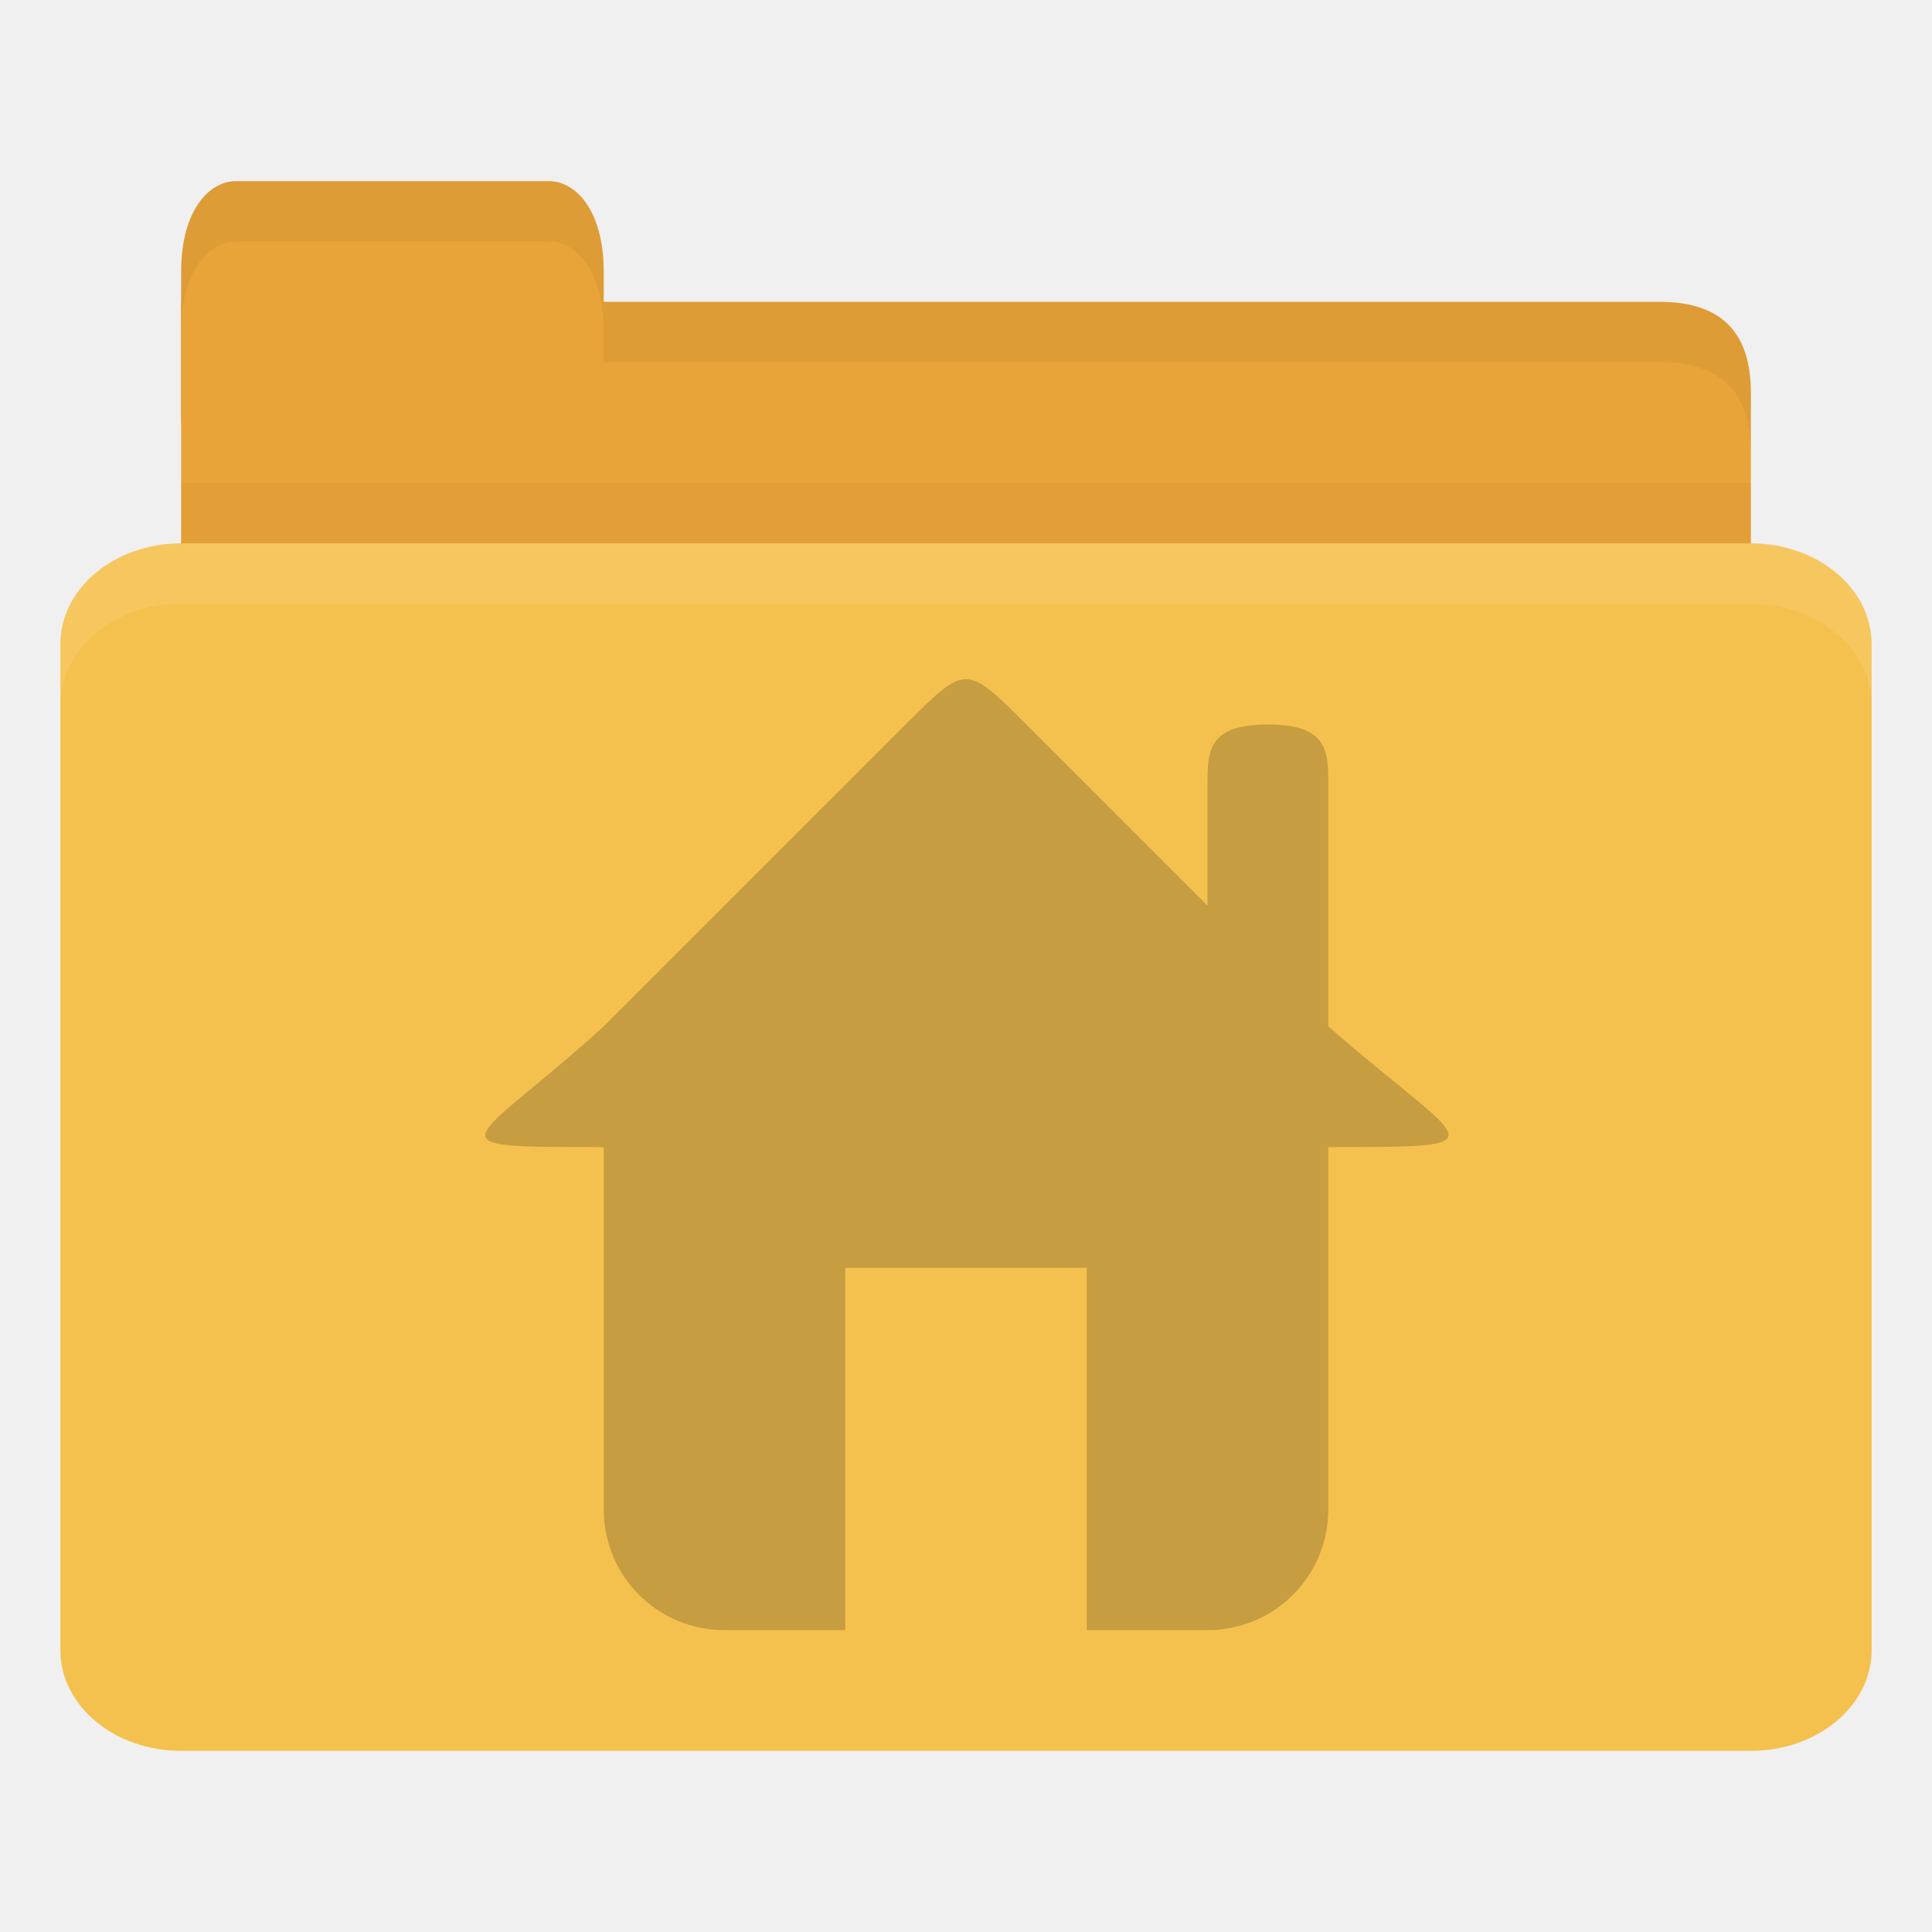
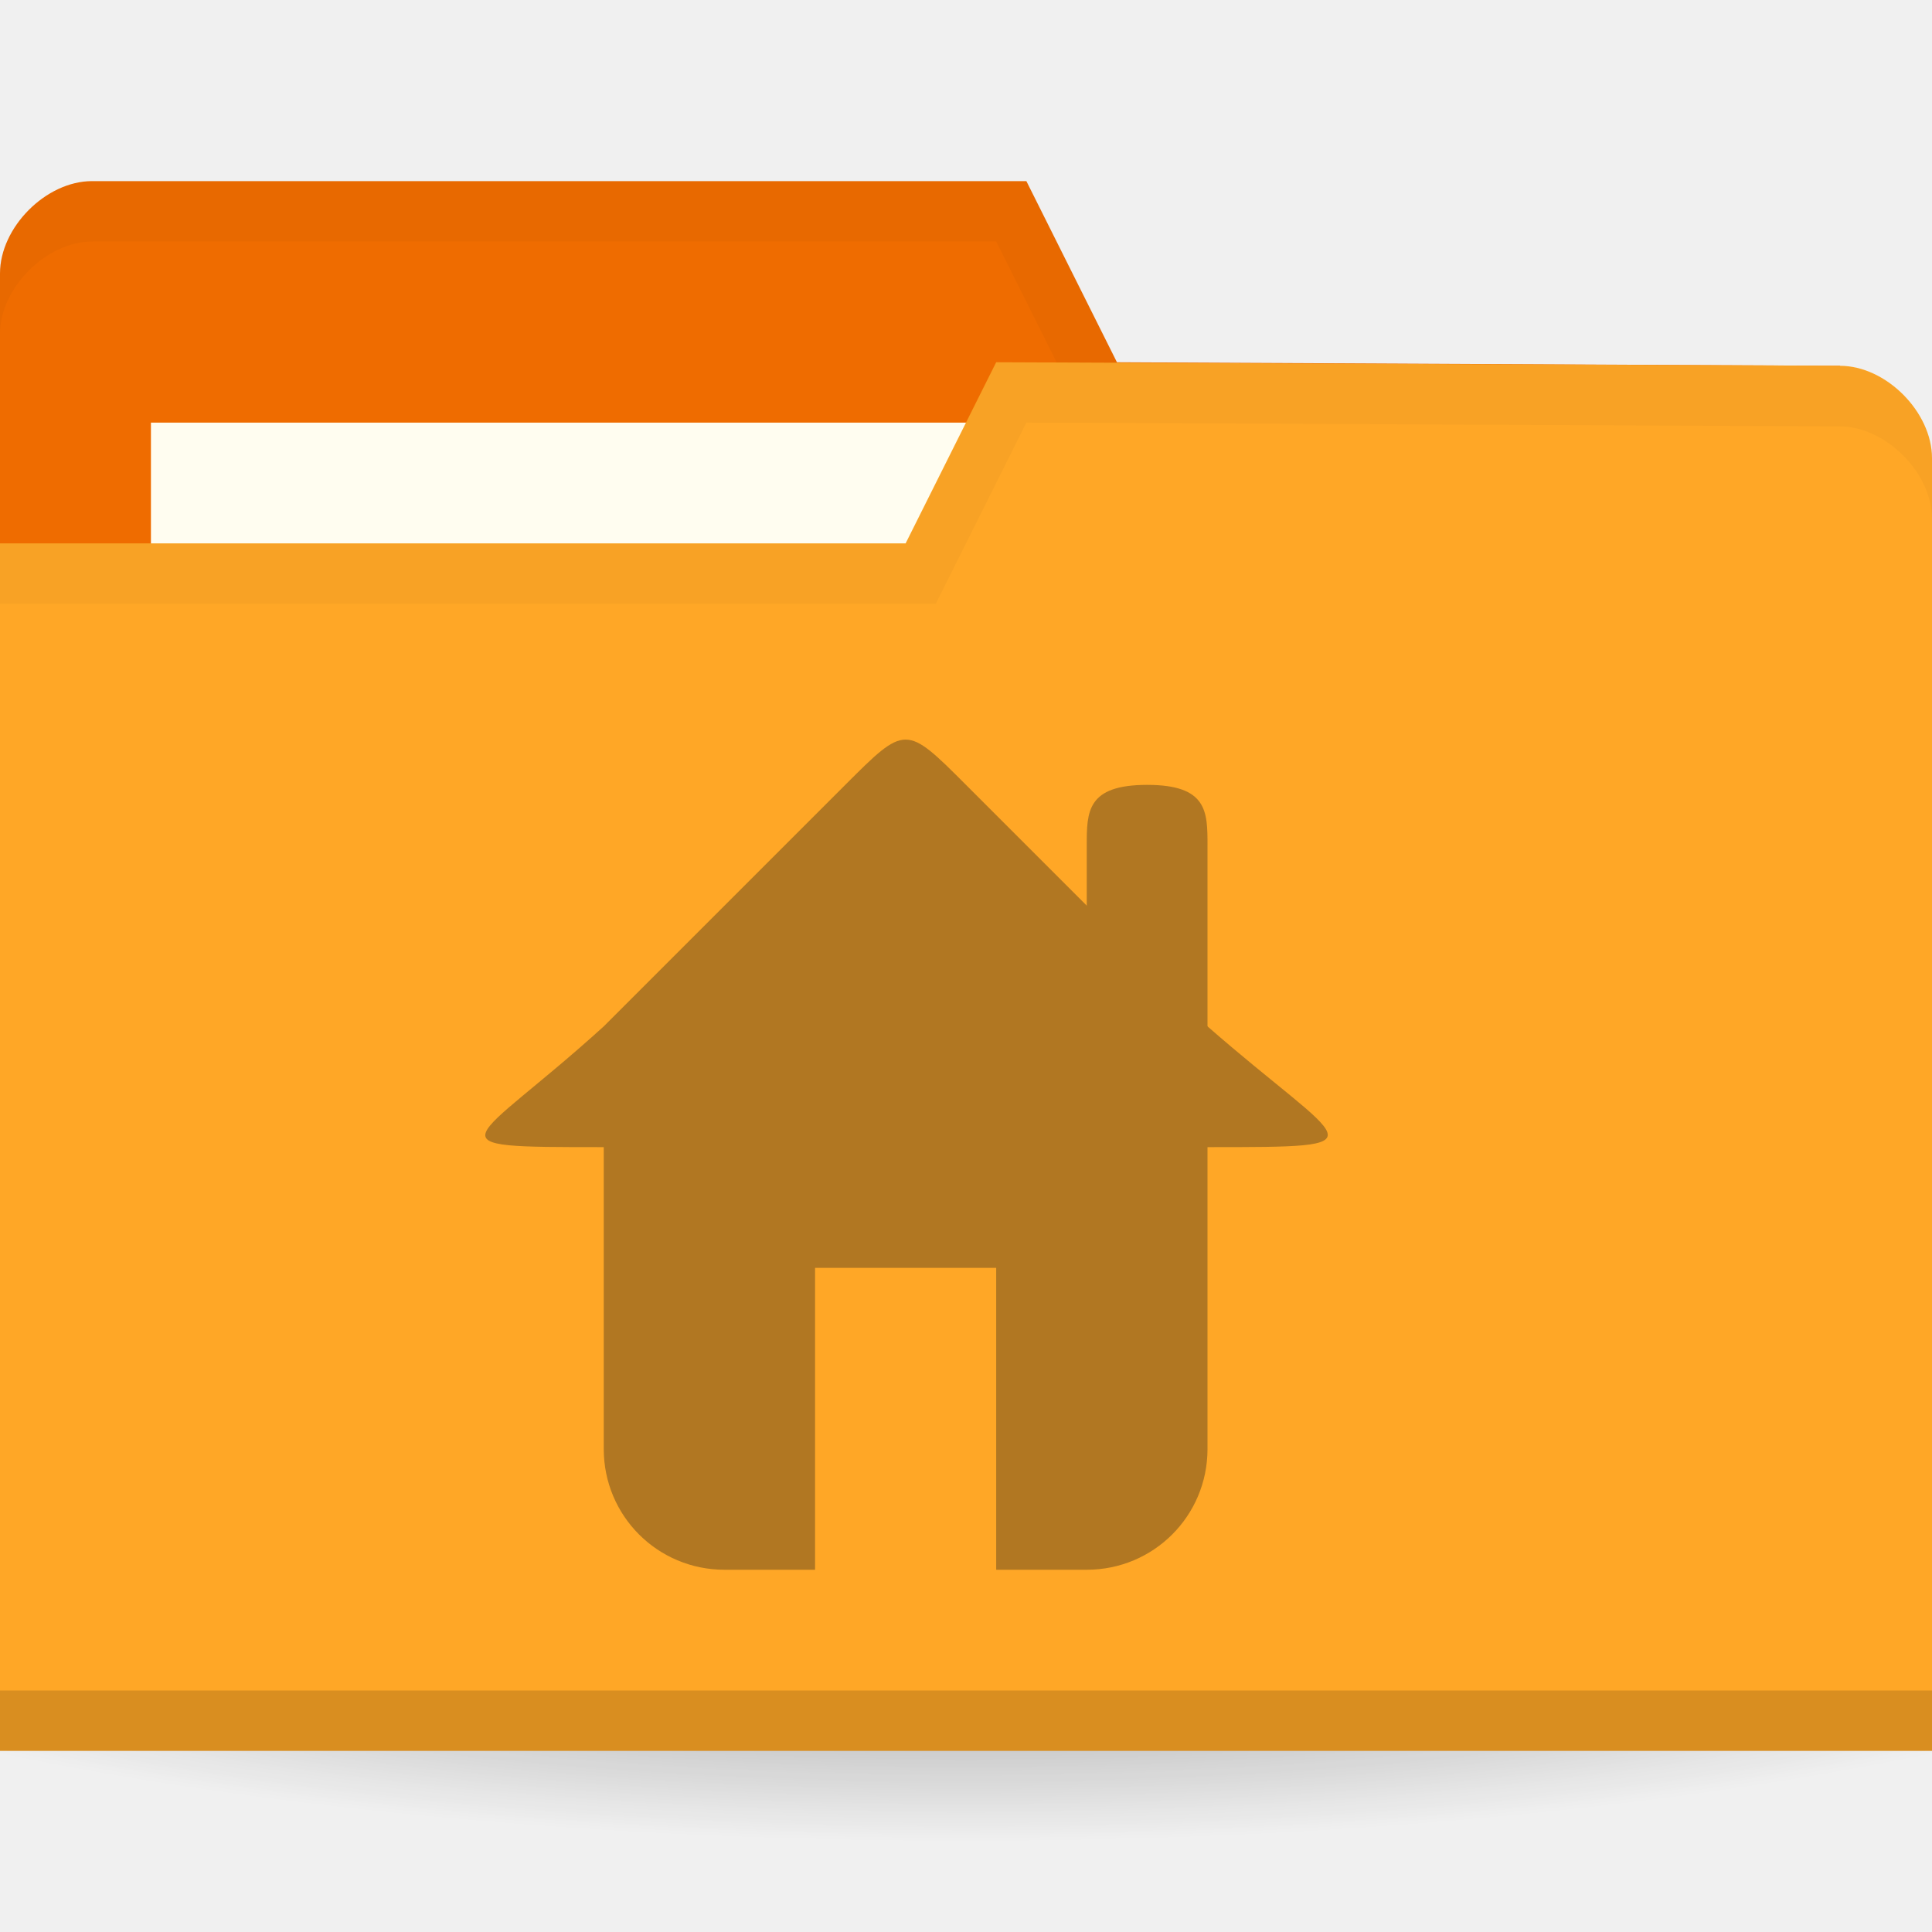
- <svg xmlns="http://www.w3.org/2000/svg" width="128" height="128" id="svg2" version="1.1">
-   <defs id="defs4" />
+ <svg xmlns="http://www.w3.org/2000/svg" xmlns:xlink="http://www.w3.org/1999/xlink" width="128" height="128" id="svg2" version="1.1">
+   <defs id="defs4">
+     <linearGradient id="linearGradient3809">
+       <stop style="stop-color:#000000;stop-opacity:1;" offset="0" id="stop3811" />
+       <stop style="stop-color:#000000;stop-opacity:0;" offset="1" id="stop3813" />
+     </linearGradient>
+     <linearGradient id="linearGradient3958">
+       <stop id="stop3960" offset="0" style="stop-color:#000000;stop-opacity:1;" />
+       <stop id="stop3962" offset="1" style="stop-color:#000000;stop-opacity:0;" />
+     </linearGradient>
+     <radialGradient gradientUnits="userSpaceOnUse" gradientTransform="matrix(1,0,0,0.1044776,0,50.59701)" r="33.5" fy="56.5" fx="32.5" cy="56.5" cx="32.5" id="radialGradient3964" xlink:href="#linearGradient3958" />
+     <radialGradient xlink:href="#linearGradient3809" id="radialGradient3815" cx="-9" cy="93.5" fx="-9" fy="93.5" r="15" gradientTransform="matrix(1,0,0,0.3666667,0,59.21667)" gradientUnits="userSpaceOnUse" />
+     <linearGradient id="linearGradient3958-1">
+       <stop id="stop3960-9" offset="0" style="stop-color:#000000;stop-opacity:1;" />
+       <stop id="stop3962-9" offset="1" style="stop-color:#000000;stop-opacity:0;" />
+     </linearGradient>
+     <radialGradient gradientUnits="userSpaceOnUse" gradientTransform="matrix(1,0,0,0.1044776,0,50.59701)" r="33.5" fy="56.5" fx="32.5" cy="56.5" cx="32.5" id="radialGradient3964-3" xlink:href="#linearGradient3958-1" />
+   </defs>
  <g id="layer1" transform="translate(0,-924.3622)">
-     <path style="fill:#e9a439;fill-opacity:1;stroke:none" d="m 16,944.362 94,0 c 4,0 6,2 6,5.998 l 0,13.996 c 0,2.215 -1.895,1.999 -4,1.999 l -96,0 c -2.105,0 -4,-1.784 -4,-3.999 l 0,-17.995 z" id="path3811" />
-     <path style="opacity:0.03;fill:#000000;fill-opacity:1;stroke:none" d="m 12,956.362 0,10 104,0 0,-10 z" id="path3807" />
-     <path style="fill:#e9a439;fill-opacity:1;stroke:none" d="m 12,952.362 0,-10 c 0,-4 1.818,-6 3.636,-6 l 20.727,0 c 1.818,0 3.636,2 3.636,6 l 0,10 z" id="rect3760" />
-     <rect style="fill:#f5c14e;fill-opacity:1;stroke:none" id="rect2990" width="120" height="80" x="4" y="960.362" rx="8" ry="6.667" />
-     <path style="opacity:0.1;fill:#ffffff;fill-opacity:1;stroke:none" d="m 12,960.362 c -4.432,0 -8,2.994 -8,6.688 l 0,4 c 0,-3.693 3.568,-6.688 8,-6.688 l 104,0 c 4.432,0 8,2.994 8,6.688 l 0,-4 c 0,-3.693 -3.568,-6.688 -8,-6.688 l -104,0 z" id="rect3004" />
-     <path style="opacity:0.05;fill:#000000;fill-opacity:1;stroke:none" d="m 40,944.362 0,4 4,0 66,0 c 4,0 6,2.001 6,6 l 0,-4 c 0,-3.999 -2,-6 -6,-6 l -66,0 z" id="path3781" />
-     <path style="opacity:0.05;fill:#000000;fill-opacity:1;stroke:none" d="m 15.625,936.362 c -1.818,0 -3.625,2 -3.625,6 l 0,4 c 0,-4 1.807,-6 3.625,-6 l 20.75,0 c 1.818,0 3.625,2 3.625,6 l 0,-4 c 0,-4 -1.807,-6 -3.625,-6 l -20.75,0 z" id="path3801" />
-     <g id="g4056" transform="matrix(4,0,0,4,32.0003,968.3622)" style="opacity:0.25;fill:#3c2f1b;fill-opacity:1">
-       <path id="rect2989" d="m 2,7 0,7 c 0,1.108 0.892,2 2,2 l 2,0 0,-6 4,0 0,6 2,0 c 1.108,0 2,-0.892 2,-2 l 0,-7 z" style="fill:#3c2f1b;fill-opacity:1" />
-       <path id="path3761" d="m 2,6 c -2.203,2 -3,2 0,2 l 12,0 c 3,0 2.288,0 0,-2 L 9,1 C 8,0 8,0 7,1 z" style="fill:#3c2f1b;fill-opacity:1;stroke:none" />
-       <path id="rect3763" d="m 13,1 c 1,0 1,0.446 1,1 l 0,4 -2,0 0,-4 c 0,-0.554 0,-1 1,-1 z" style="fill:#3c2f1b;fill-opacity:1;stroke:none" />
+     <path style="opacity:0.6;fill:url(#radialGradient3815);fill-opacity:1;stroke:none" id="path3031" d="m 6,93.5 a 15,5.5 0 1 1 -30,0 15,5.5 0 1 1 30,0 z" transform="matrix(6.666667,0,0,4.545454,124,596.3622)" />
+     <path id="path3029" d="m 0,942.48 0,85.647 128,0 0,-42.823 -6.095,-36.706 L 74,948.362 l -6,-12 -61.905,0 C 3.048,936.362 0,939.421 0,942.48 z" style="fill:#ef6c00;fill-opacity:1;stroke:none" />
+     <rect style="fill:#fffdf0;fill-opacity:1;stroke:none" id="rect3799" width="63.143" height="23.765" x="10" y="952.362" />
+     <path style="opacity:0.03;fill:#000000;fill-opacity:1;stroke:none" d="m 6.125,936.362 c -3.048,0 -6.125,3.066 -6.125,6.125 l 0,4 c 0,-3.059 3.077,-6.125 6.125,-6.125 l 59.875,0 6,12 49.875,0.25 6.125,36.688 0,-4 -6.125,-36.688 -47.875,-0.25 -6,-12 z" id="path3790" />
+     <path style="fill:#ffa726;fill-opacity:1;stroke:none" d="m 128,954.715 0,85.647 -128,0 0,-80 60,0 6,-12 55.905,0.235 c 3.048,0 6.095,3.059 6.095,6.118 z" id="rect2987" />
+     <path id="path3794" d="m 0,1036.362 0,4 128,0 0,-4 z" style="opacity:0.15;fill:#000000;fill-opacity:1;stroke:none" />
+     <path style="opacity:0.03;fill:#000000;fill-opacity:1;stroke:none" d="m 66,948.362 -6,12 -60,0 0,4 62,0 6,-12 53.875,0.25 c 3.048,0 6.125,3.066 6.125,6.125 l 0,-4 c 0,-3.059 -3.077,-6.125 -6.125,-6.125 z" id="path3015" />
+     <g id="g4056" transform="matrix(4,0,0,4,28.0003,968.3622)" style="opacity:0.4;fill:#3c2f1b;fill-opacity:1">
+       <path id="rect2989" d="m 3,7 0,6 c 0,1.108 0.892,2 2,2 l 1.5,0 0,-5 3,0 0,5 L 11,15 c 1.108,0 2,-0.892 2,-2 l 0,-6 z" style="fill:#3c2f1b;fill-opacity:1" />
+       <path id="path3761" d="M 3,6 C 0.797,8 0,8 3,8 l 10,0 c 3,0 2.288,0 0,-2 L 9,2 C 8,1 8,1 7,2 z" style="fill:#3c2f1b;fill-opacity:1;stroke:none" />
+       <path id="rect3763" d="m 12,2 c 1,0 1,0.446 1,1 l 0,4 -2,0 0,-4 c 0,-0.554 0,-1 1,-1 z" style="fill:#3c2f1b;fill-opacity:1;stroke:none" />
    </g>
  </g>
</svg>
